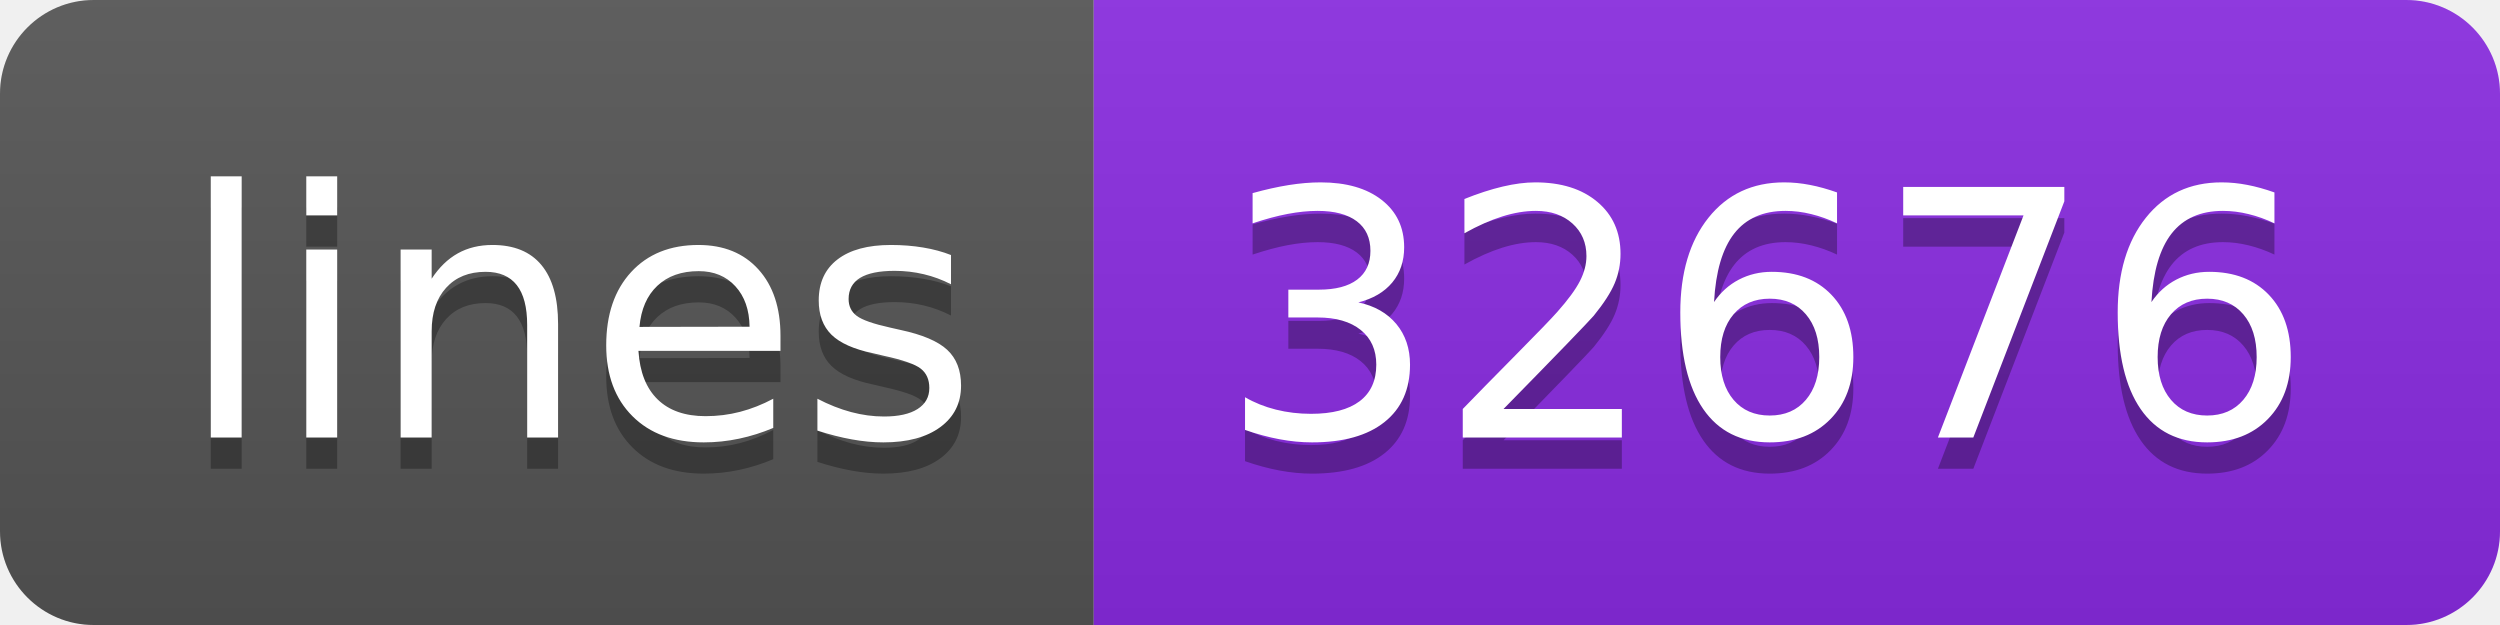
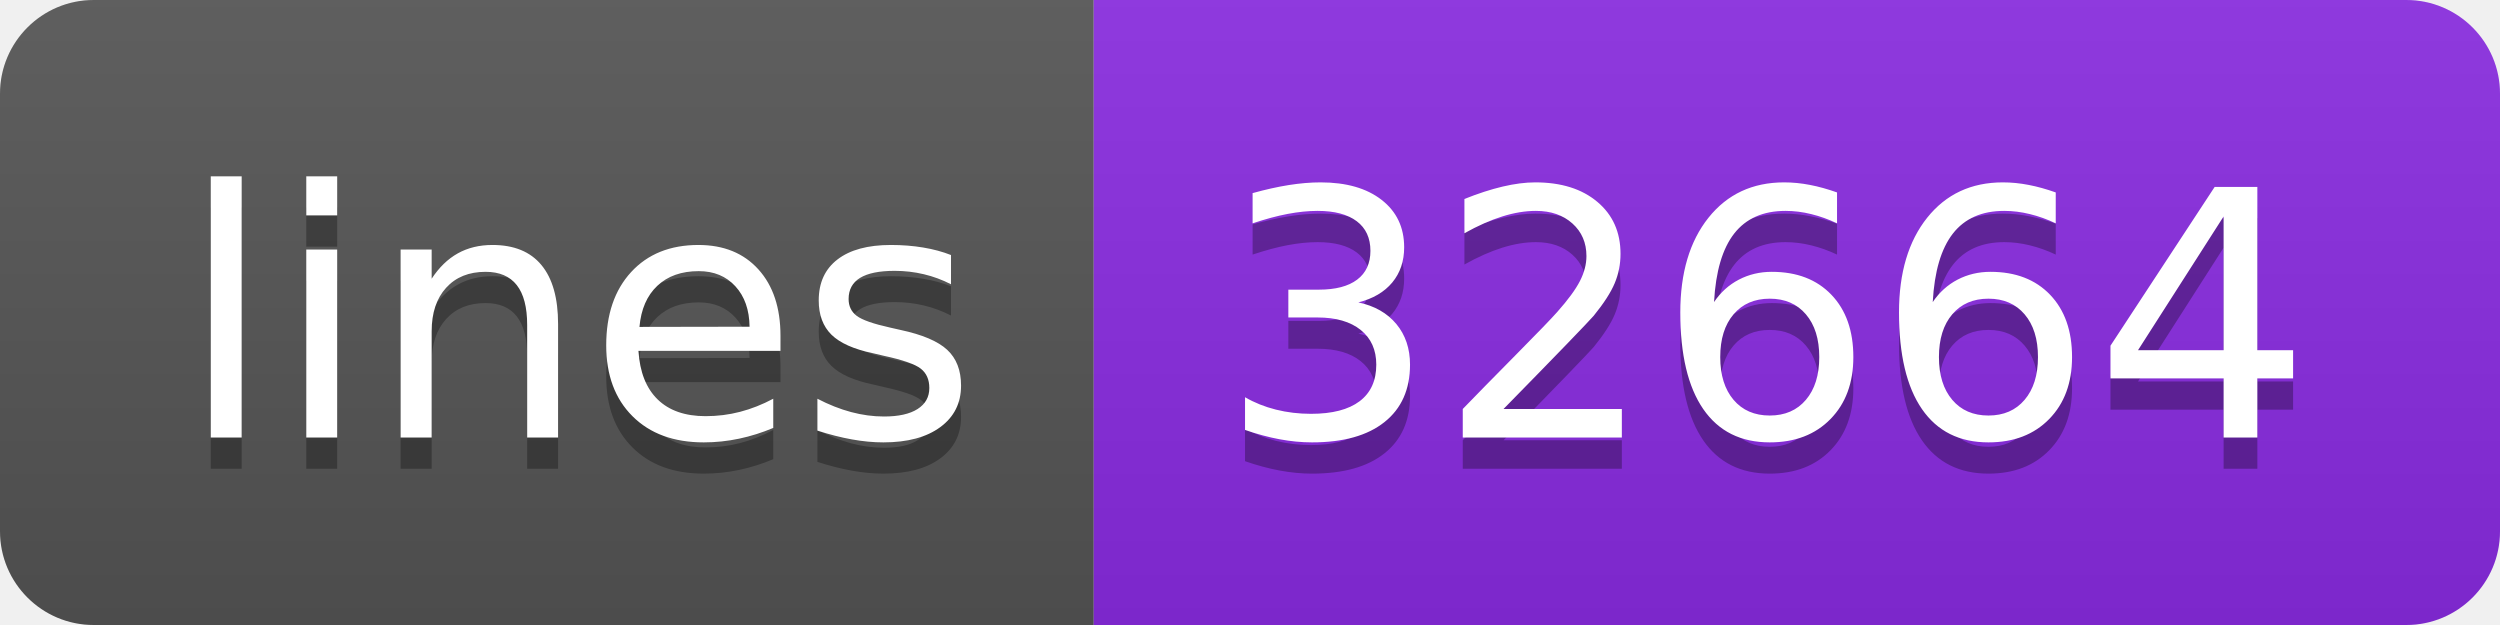
- <svg xmlns="http://www.w3.org/2000/svg" width="80" height="20" role="img" aria-label="lines: 32676">
+ <svg xmlns="http://www.w3.org/2000/svg" width="80" height="20" role="img" aria-label="lines: 32664">
  <linearGradient id="s" x2="0" y2="100%">
    <stop offset="0" stop-color="#bbb" stop-opacity=".1" />
    <stop offset="1" stop-opacity=".1" />
  </linearGradient>
  <clipPath id="r">
    <rect width="80" height="20" rx="3" fill="#fff" />
  </clipPath>
  <g clip-path="url(#r)">
    <rect width="35" height="20" fill="#555" />
    <rect x="35" width="45" height="20" fill="blueviolet" />
    <rect width="80" height="20" fill="url(#s)" />
  </g>
  <g fill="#fff" text-anchor="middle" font-family="Verdana,Geneva,DejaVu Sans,sans-serif" text-rendering="geometricPrecision" font-size="110">
    <text aria-hidden="true" x="185" y="150" fill="#010101" fill-opacity=".3" transform="scale(.1)" textLength="250">lines</text>
    <text x="185" y="140" transform="scale(.1)" fill="#fff" textLength="250">lines</text>
-     <text aria-hidden="true" x="565" y="150" fill="#010101" fill-opacity=".3" transform="scale(.1)" textLength="350">32676</text>
-     <text x="565" y="140" transform="scale(.1)" fill="#fff" textLength="350">32676</text>
+     <text aria-hidden="true" x="565" y="150" fill="#010101" fill-opacity=".3" transform="scale(.1)" textLength="350">32664</text>
+     <text x="565" y="140" transform="scale(.1)" fill="#fff" textLength="350">32664</text>
  </g>
</svg>
